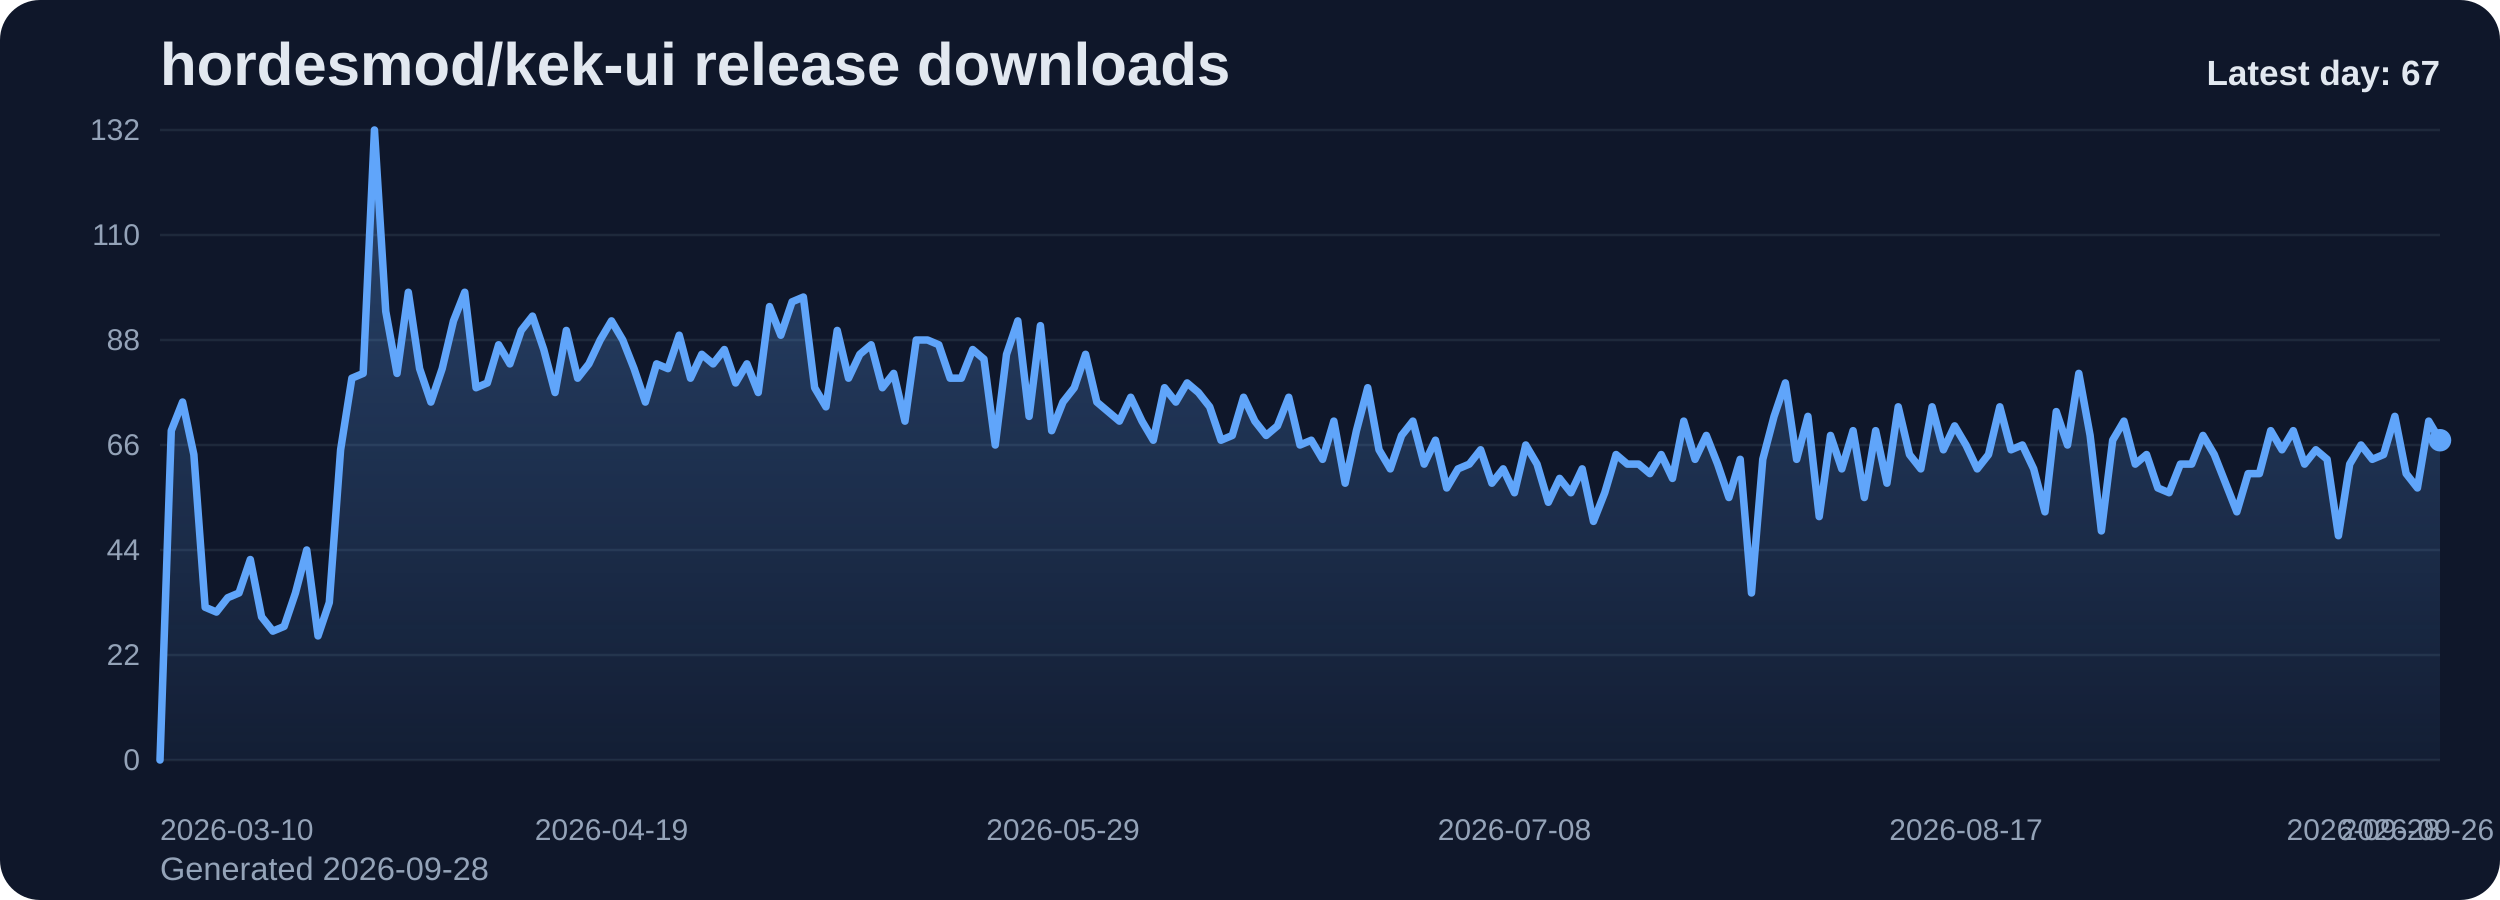
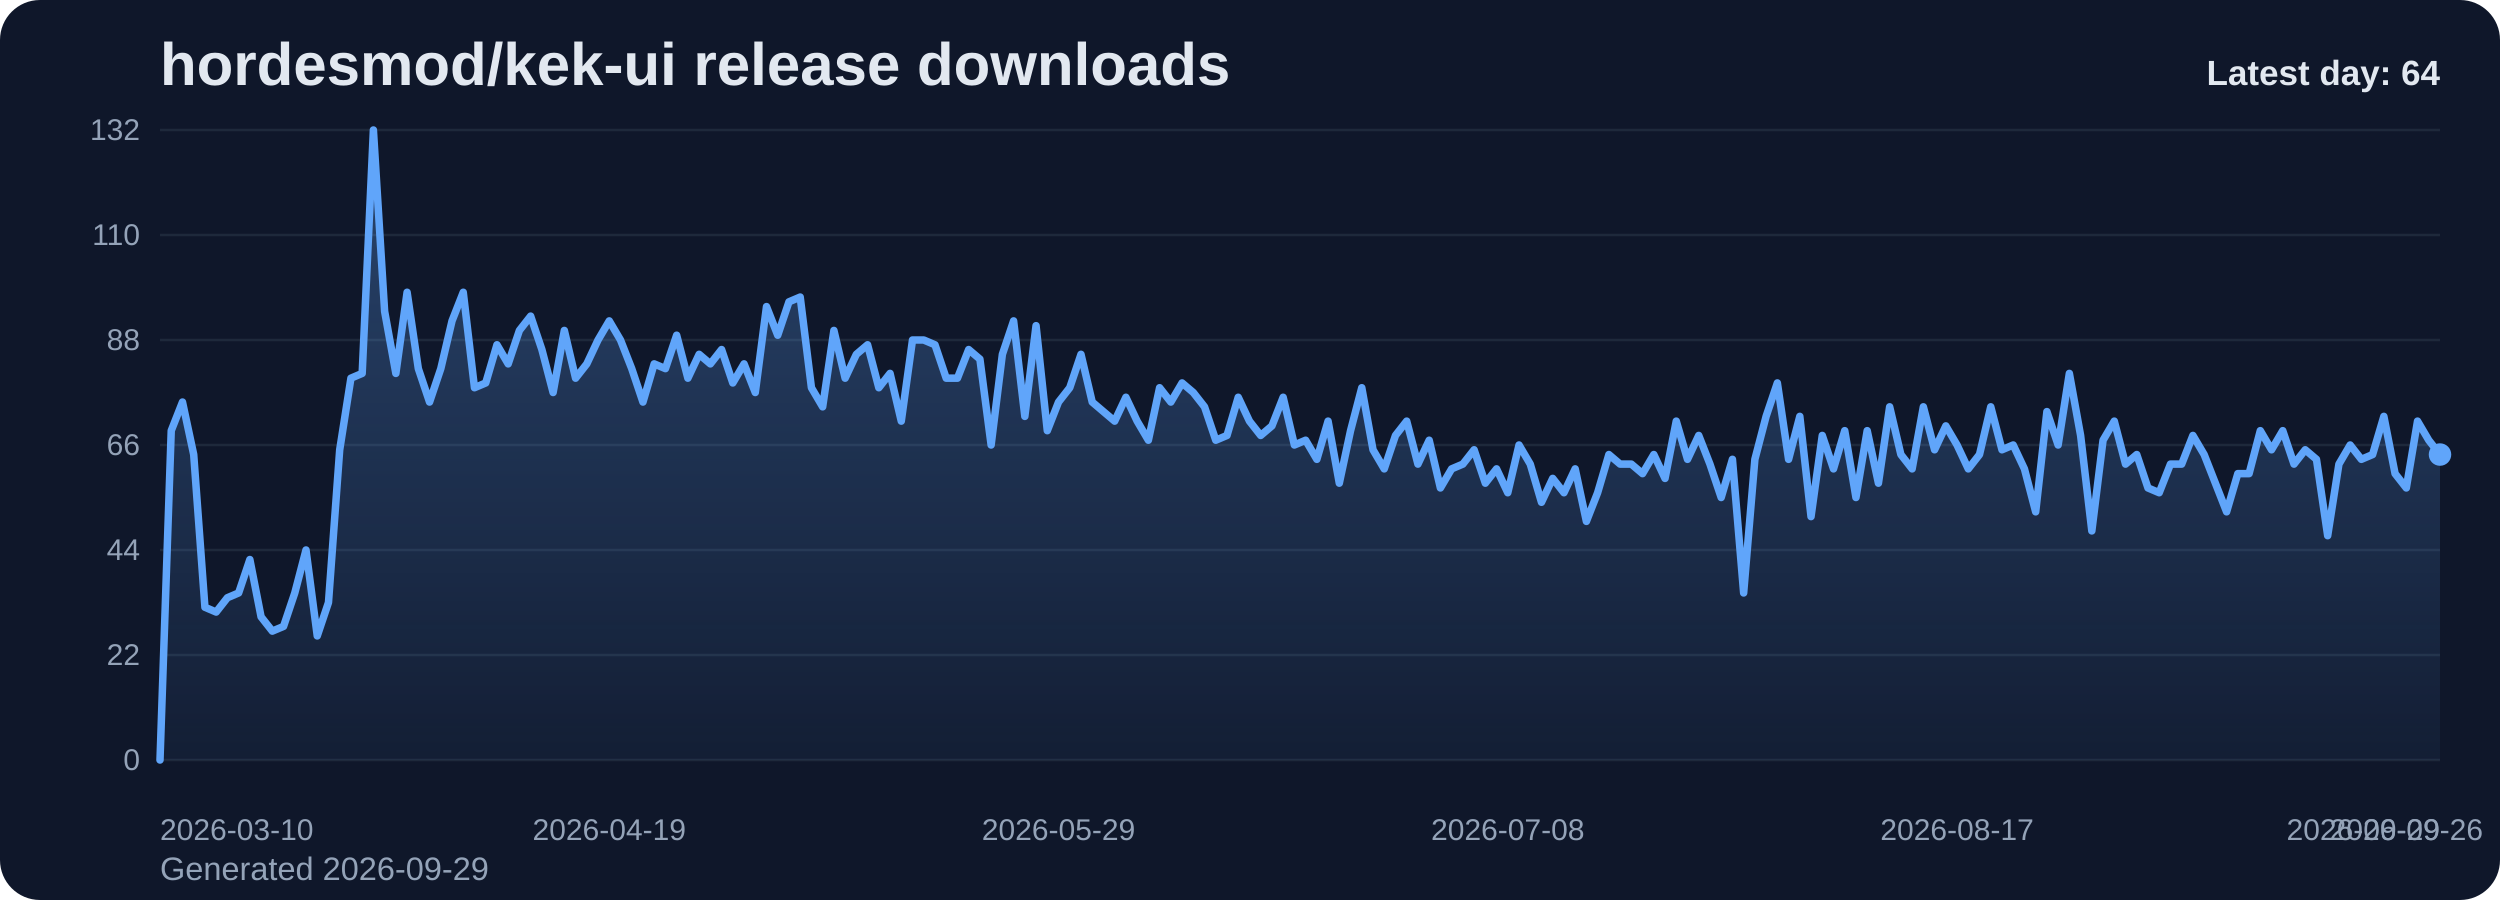
<svg xmlns="http://www.w3.org/2000/svg" viewBox="0 0 1000 360" role="img" aria-label="hordesmod/kek-ui release downloads chart">
  <defs>
    <linearGradient id="fill-daily-slate" x1="0" y1="0" x2="0" y2="1">
      <stop offset="0%" stop-color="#60a5fa" stop-opacity="0.32" />
      <stop offset="100%" stop-color="#60a5fa" stop-opacity="0.05" />
    </linearGradient>
    <style>
      .bg { fill: #0f172a; }
      .title { font: 700 24px Arial, sans-serif; fill: #e2e8f0; }
      .sub { font: 400 13px Arial, sans-serif; fill: #94a3b8; }
      .grid { stroke: #1e293b; stroke-width: 1; }
      .axis { font: 400 12px Arial, sans-serif; fill: #94a3b8; }
      .line { fill: none; stroke: #60a5fa; stroke-width: 3; stroke-linecap: round; stroke-linejoin: round; }
      .dot { fill: #60a5fa; }
      .value { font: 600 11px Arial, sans-serif; fill: #cbd5e1; }
      .latest { font: 700 14px Arial, sans-serif; fill: #e2e8f0; }
    </style>
  </defs>
  <rect class="bg" x="0" y="0" width="1000" height="360" rx="16" />
  <text class="title" x="64" y="34">hordesmod/kek-ui release downloads</text>
-   <text class="sub" x="64" y="352">Generated 2026-09-28</text>
+   <text class="sub" x="64" y="352">Generated 2026-09-29</text>
  <line x1="64" y1="52.00" x2="976" y2="52.00" class="grid" />
  <text x="56" y="56.00" text-anchor="end" class="axis">132</text>
  <line x1="64" y1="94.00" x2="976" y2="94.00" class="grid" />
  <text x="56" y="98.00" text-anchor="end" class="axis">110</text>
  <line x1="64" y1="136.00" x2="976" y2="136.00" class="grid" />
  <text x="56" y="140.00" text-anchor="end" class="axis">88</text>
  <line x1="64" y1="178.00" x2="976" y2="178.00" class="grid" />
  <text x="56" y="182.00" text-anchor="end" class="axis">66</text>
  <line x1="64" y1="220.00" x2="976" y2="220.00" class="grid" />
  <text x="56" y="224.00" text-anchor="end" class="axis">44</text>
  <line x1="64" y1="262.00" x2="976" y2="262.00" class="grid" />
  <text x="56" y="266.00" text-anchor="end" class="axis">22</text>
  <line x1="64" y1="304.00" x2="976" y2="304.00" class="grid" />
  <text x="56" y="308.00" text-anchor="end" class="axis">0</text>
-   <path d="M 64.00 304 L 64.00 304.00 L 68.51 172.27 L 73.03 160.82 L 77.54 181.82 L 82.06 242.91 L 86.57 244.82 L 91.09 239.09 L 95.60 237.18 L 100.12 223.82 L 104.63 246.73 L 109.15 252.45 L 113.66 250.55 L 118.18 237.18 L 122.69 220.00 L 127.21 254.36 L 131.72 241.00 L 136.24 179.91 L 140.75 151.27 L 145.27 149.36 L 149.78 52.00 L 154.30 124.55 L 158.81 149.36 L 163.33 116.91 L 167.84 147.45 L 172.36 160.82 L 176.87 147.45 L 181.39 128.36 L 185.90 116.91 L 190.42 155.09 L 194.93 153.18 L 199.45 137.91 L 203.96 145.55 L 208.48 132.18 L 212.99 126.45 L 217.50 139.82 L 222.02 157.00 L 226.53 132.18 L 231.05 151.27 L 235.56 145.55 L 240.08 136.00 L 244.59 128.36 L 249.11 136.00 L 253.62 147.45 L 258.14 160.82 L 262.65 145.55 L 267.17 147.45 L 271.68 134.09 L 276.20 151.27 L 280.71 141.73 L 285.23 145.55 L 289.74 139.82 L 294.26 153.18 L 298.77 145.55 L 303.29 157.00 L 307.80 122.64 L 312.32 134.09 L 316.83 120.73 L 321.35 118.82 L 325.86 155.09 L 330.38 162.73 L 334.89 132.18 L 339.41 151.27 L 343.92 141.73 L 348.44 137.91 L 352.95 155.09 L 357.47 149.36 L 361.98 168.45 L 366.50 136.00 L 371.01 136.00 L 375.52 137.91 L 380.04 151.27 L 384.55 151.27 L 389.07 139.82 L 393.58 143.64 L 398.10 178.00 L 402.61 141.73 L 407.13 128.36 L 411.64 166.55 L 416.16 130.27 L 420.67 172.27 L 425.19 160.82 L 429.70 155.09 L 434.22 141.73 L 438.73 160.82 L 443.25 164.64 L 447.76 168.45 L 452.28 158.91 L 456.79 168.45 L 461.31 176.09 L 465.82 155.09 L 470.34 160.82 L 474.85 153.18 L 479.37 157.00 L 483.88 162.73 L 488.40 176.09 L 492.91 174.18 L 497.43 158.91 L 501.94 168.45 L 506.46 174.18 L 510.97 170.36 L 515.49 158.91 L 520.00 178.00 L 524.51 176.09 L 529.03 183.73 L 533.54 168.45 L 538.06 193.27 L 542.57 172.27 L 547.09 155.09 L 551.60 179.91 L 556.12 187.55 L 560.63 174.18 L 565.15 168.45 L 569.66 185.64 L 574.18 176.09 L 578.69 195.18 L 583.21 187.55 L 587.72 185.64 L 592.24 179.91 L 596.75 193.27 L 601.27 187.55 L 605.78 197.09 L 610.30 178.00 L 614.81 185.64 L 619.33 200.91 L 623.84 191.36 L 628.36 197.09 L 632.87 187.55 L 637.39 208.55 L 641.90 197.09 L 646.42 181.82 L 650.93 185.64 L 655.45 185.64 L 659.96 189.45 L 664.48 181.82 L 668.99 191.36 L 673.50 168.45 L 678.02 183.73 L 682.53 174.18 L 687.05 185.64 L 691.56 199.00 L 696.08 183.73 L 700.59 237.18 L 705.11 183.73 L 709.62 166.55 L 714.14 153.18 L 718.65 183.73 L 723.17 166.55 L 727.68 206.64 L 732.20 174.18 L 736.71 187.55 L 741.23 172.27 L 745.74 199.00 L 750.26 172.27 L 754.77 193.27 L 759.29 162.73 L 763.80 181.82 L 768.32 187.55 L 772.83 162.73 L 777.35 179.91 L 781.86 170.36 L 786.38 178.00 L 790.89 187.55 L 795.41 181.82 L 799.92 162.73 L 804.44 179.91 L 808.95 178.00 L 813.47 187.55 L 817.98 204.73 L 822.50 164.64 L 827.01 178.00 L 831.52 149.36 L 836.04 174.18 L 840.55 212.36 L 845.07 176.09 L 849.58 168.45 L 854.10 185.64 L 858.61 181.82 L 863.13 195.18 L 867.64 197.09 L 872.16 185.64 L 876.67 185.64 L 881.19 174.18 L 885.70 181.82 L 890.22 193.27 L 894.73 204.73 L 899.25 189.45 L 903.76 189.45 L 908.28 172.27 L 912.79 179.91 L 917.31 172.27 L 921.82 185.64 L 926.34 179.91 L 930.85 183.73 L 935.37 214.27 L 939.88 185.64 L 944.40 178.00 L 948.91 183.73 L 953.43 181.82 L 957.94 166.55 L 962.46 189.45 L 966.97 195.18 L 971.49 168.45 L 976.00 176.09 L 976.00 304 Z" fill="url(#fill-daily-slate)" />
-   <polyline class="line" points="64.00,304.00 68.51,172.27 73.03,160.82 77.54,181.82 82.06,242.91 86.57,244.82 91.09,239.09 95.60,237.18 100.12,223.82 104.63,246.73 109.15,252.45 113.66,250.55 118.18,237.18 122.69,220.00 127.21,254.36 131.72,241.00 136.24,179.91 140.75,151.27 145.27,149.36 149.78,52.00 154.30,124.55 158.81,149.36 163.33,116.91 167.84,147.45 172.36,160.82 176.87,147.45 181.39,128.36 185.90,116.91 190.42,155.09 194.93,153.18 199.45,137.91 203.96,145.55 208.48,132.18 212.99,126.45 217.50,139.82 222.02,157.00 226.53,132.18 231.05,151.27 235.56,145.55 240.08,136.00 244.59,128.36 249.11,136.00 253.62,147.45 258.14,160.82 262.65,145.55 267.17,147.45 271.68,134.09 276.20,151.27 280.71,141.73 285.23,145.55 289.74,139.82 294.26,153.18 298.77,145.55 303.29,157.00 307.80,122.64 312.32,134.09 316.83,120.73 321.35,118.82 325.86,155.09 330.38,162.73 334.89,132.18 339.41,151.27 343.92,141.73 348.44,137.91 352.95,155.09 357.47,149.36 361.98,168.45 366.50,136.00 371.01,136.00 375.52,137.91 380.04,151.27 384.55,151.27 389.07,139.82 393.58,143.64 398.10,178.00 402.61,141.73 407.13,128.36 411.64,166.55 416.16,130.27 420.67,172.27 425.19,160.82 429.70,155.09 434.22,141.73 438.73,160.82 443.25,164.64 447.76,168.45 452.28,158.91 456.79,168.45 461.31,176.09 465.82,155.09 470.34,160.82 474.85,153.18 479.37,157.00 483.88,162.73 488.40,176.09 492.91,174.18 497.43,158.91 501.94,168.45 506.46,174.18 510.97,170.36 515.49,158.91 520.00,178.00 524.51,176.09 529.03,183.73 533.54,168.45 538.06,193.27 542.57,172.27 547.09,155.09 551.60,179.91 556.12,187.55 560.63,174.18 565.15,168.45 569.66,185.64 574.18,176.09 578.69,195.18 583.21,187.55 587.72,185.64 592.24,179.91 596.75,193.27 601.27,187.55 605.78,197.09 610.30,178.00 614.81,185.64 619.33,200.91 623.84,191.36 628.36,197.09 632.87,187.55 637.39,208.55 641.90,197.09 646.42,181.82 650.93,185.64 655.45,185.64 659.96,189.45 664.48,181.82 668.99,191.36 673.50,168.45 678.02,183.73 682.53,174.18 687.05,185.64 691.56,199.00 696.08,183.73 700.59,237.18 705.11,183.73 709.62,166.55 714.14,153.18 718.65,183.73 723.17,166.55 727.68,206.64 732.20,174.18 736.71,187.55 741.23,172.27 745.74,199.00 750.26,172.27 754.77,193.27 759.29,162.73 763.80,181.82 768.32,187.55 772.83,162.73 777.35,179.91 781.86,170.36 786.38,178.00 790.89,187.55 795.41,181.82 799.92,162.73 804.44,179.91 808.95,178.00 813.47,187.55 817.98,204.73 822.50,164.64 827.01,178.00 831.52,149.36 836.04,174.18 840.55,212.36 845.07,176.09 849.58,168.45 854.10,185.64 858.61,181.82 863.13,195.18 867.64,197.09 872.16,185.64 876.67,185.64 881.19,174.18 885.70,181.82 890.22,193.27 894.73,204.73 899.25,189.45 903.76,189.45 908.28,172.27 912.79,179.91 917.31,172.27 921.82,185.64 926.34,179.91 930.85,183.73 935.37,214.27 939.88,185.64 944.40,178.00 948.91,183.73 953.43,181.82 957.94,166.55 962.46,189.45 966.97,195.18 971.49,168.45 976.00,176.09" />
-   <circle class="dot" cx="976.00" cy="176.09" r="4.5" />
+   <path d="M 64.00 304 L 64.00 304.00 L 68.49 172.27 L 72.99 160.82 L 77.48 181.82 L 81.97 242.91 L 86.46 244.82 L 90.96 239.09 L 95.45 237.18 L 99.94 223.82 L 104.43 246.73 L 108.93 252.45 L 113.42 250.55 L 117.91 237.18 L 122.40 220.00 L 126.90 254.36 L 131.39 241.00 L 135.88 179.91 L 140.37 151.27 L 144.87 149.36 L 149.36 52.00 L 153.85 124.55 L 158.34 149.36 L 162.84 116.91 L 167.33 147.45 L 171.82 160.82 L 176.32 147.45 L 180.81 128.36 L 185.30 116.91 L 189.79 155.09 L 194.29 153.18 L 198.78 137.91 L 203.27 145.55 L 207.76 132.18 L 212.26 126.45 L 216.75 139.82 L 221.24 157.00 L 225.73 132.18 L 230.23 151.27 L 234.72 145.55 L 239.21 136.00 L 243.70 128.36 L 248.20 136.00 L 252.69 147.45 L 257.18 160.82 L 261.67 145.55 L 266.17 147.45 L 270.66 134.09 L 275.15 151.27 L 279.65 141.73 L 284.14 145.55 L 288.63 139.82 L 293.12 153.18 L 297.62 145.55 L 302.11 157.00 L 306.60 122.64 L 311.09 134.09 L 315.59 120.73 L 320.08 118.82 L 324.57 155.09 L 329.06 162.73 L 333.56 132.18 L 338.05 151.27 L 342.54 141.73 L 347.03 137.91 L 351.53 155.09 L 356.02 149.36 L 360.51 168.45 L 365.00 136.00 L 369.50 136.00 L 373.99 137.91 L 378.48 151.27 L 382.98 151.27 L 387.47 139.82 L 391.96 143.64 L 396.45 178.00 L 400.95 141.73 L 405.44 128.36 L 409.93 166.55 L 414.42 130.27 L 418.92 172.27 L 423.41 160.82 L 427.90 155.09 L 432.39 141.73 L 436.89 160.82 L 441.38 164.64 L 445.87 168.45 L 450.36 158.91 L 454.86 168.45 L 459.35 176.09 L 463.84 155.09 L 468.33 160.82 L 472.83 153.18 L 477.32 157.00 L 481.81 162.73 L 486.31 176.09 L 490.80 174.18 L 495.29 158.91 L 499.78 168.45 L 504.28 174.18 L 508.77 170.36 L 513.26 158.91 L 517.75 178.00 L 522.25 176.09 L 526.74 183.73 L 531.23 168.45 L 535.72 193.27 L 540.22 172.27 L 544.71 155.09 L 549.20 179.91 L 553.69 187.55 L 558.19 174.18 L 562.68 168.45 L 567.17 185.64 L 571.67 176.09 L 576.16 195.18 L 580.65 187.55 L 585.14 185.64 L 589.64 179.91 L 594.13 193.27 L 598.62 187.55 L 603.11 197.09 L 607.61 178.00 L 612.10 185.64 L 616.59 200.91 L 621.08 191.36 L 625.58 197.09 L 630.07 187.55 L 634.56 208.55 L 639.05 197.09 L 643.55 181.82 L 648.04 185.64 L 652.53 185.64 L 657.02 189.45 L 661.52 181.82 L 666.01 191.36 L 670.50 168.45 L 675.00 183.73 L 679.49 174.18 L 683.98 185.64 L 688.47 199.00 L 692.97 183.73 L 697.46 237.18 L 701.95 183.73 L 706.44 166.55 L 710.94 153.18 L 715.43 183.73 L 719.92 166.55 L 724.41 206.64 L 728.91 174.18 L 733.40 187.55 L 737.89 172.27 L 742.38 199.00 L 746.88 172.27 L 751.37 193.27 L 755.86 162.73 L 760.35 181.82 L 764.85 187.55 L 769.34 162.73 L 773.83 179.91 L 778.33 170.36 L 782.82 178.00 L 787.31 187.55 L 791.80 181.82 L 796.30 162.73 L 800.79 179.91 L 805.28 178.00 L 809.77 187.55 L 814.27 204.73 L 818.76 164.64 L 823.25 178.00 L 827.74 149.36 L 832.24 174.18 L 836.73 212.36 L 841.22 176.09 L 845.71 168.45 L 850.21 185.64 L 854.70 181.82 L 859.19 195.18 L 863.68 197.09 L 868.18 185.64 L 872.67 185.64 L 877.16 174.18 L 881.66 181.82 L 886.15 193.27 L 890.64 204.73 L 895.13 189.45 L 899.63 189.45 L 904.12 172.27 L 908.61 179.91 L 913.10 172.27 L 917.60 185.64 L 922.09 179.91 L 926.58 183.73 L 931.07 214.27 L 935.57 185.64 L 940.06 178.00 L 944.55 183.73 L 949.04 181.82 L 953.54 166.55 L 958.03 189.45 L 962.52 195.18 L 967.01 168.45 L 971.51 176.09 L 976.00 181.82 L 976.00 304 Z" fill="url(#fill-daily-slate)" />
+   <polyline class="line" points="64.00,304.00 68.49,172.27 72.99,160.82 77.48,181.82 81.97,242.91 86.46,244.82 90.96,239.09 95.45,237.18 99.94,223.82 104.43,246.73 108.93,252.45 113.42,250.55 117.91,237.18 122.40,220.00 126.90,254.36 131.39,241.00 135.88,179.91 140.37,151.27 144.87,149.36 149.36,52.00 153.85,124.55 158.34,149.36 162.84,116.91 167.33,147.45 171.82,160.82 176.32,147.45 180.81,128.36 185.30,116.91 189.79,155.09 194.29,153.18 198.78,137.91 203.27,145.55 207.76,132.18 212.26,126.45 216.75,139.82 221.24,157.00 225.73,132.18 230.23,151.27 234.72,145.55 239.21,136.00 243.70,128.36 248.20,136.00 252.69,147.45 257.18,160.82 261.67,145.55 266.17,147.45 270.66,134.09 275.15,151.27 279.65,141.73 284.14,145.55 288.63,139.82 293.12,153.18 297.62,145.55 302.11,157.00 306.60,122.64 311.09,134.09 315.59,120.73 320.08,118.82 324.57,155.09 329.06,162.73 333.56,132.18 338.05,151.27 342.54,141.73 347.03,137.91 351.53,155.09 356.02,149.36 360.51,168.45 365.00,136.00 369.50,136.00 373.99,137.91 378.48,151.27 382.98,151.27 387.47,139.82 391.96,143.64 396.45,178.00 400.95,141.73 405.44,128.36 409.93,166.55 414.42,130.27 418.92,172.27 423.41,160.82 427.90,155.09 432.39,141.73 436.89,160.82 441.38,164.64 445.87,168.45 450.36,158.91 454.86,168.45 459.35,176.09 463.84,155.09 468.33,160.82 472.83,153.18 477.32,157.00 481.81,162.73 486.31,176.09 490.80,174.18 495.29,158.91 499.78,168.45 504.28,174.18 508.77,170.36 513.26,158.91 517.75,178.00 522.25,176.09 526.74,183.73 531.23,168.45 535.72,193.27 540.22,172.27 544.71,155.09 549.20,179.91 553.69,187.55 558.19,174.18 562.68,168.45 567.17,185.64 571.67,176.09 576.16,195.18 580.65,187.55 585.14,185.64 589.64,179.91 594.13,193.27 598.62,187.55 603.11,197.09 607.61,178.00 612.10,185.64 616.59,200.91 621.08,191.36 625.58,197.09 630.07,187.55 634.56,208.55 639.05,197.09 643.55,181.82 648.04,185.64 652.53,185.64 657.02,189.45 661.52,181.82 666.01,191.36 670.50,168.45 675.00,183.73 679.49,174.18 683.98,185.64 688.47,199.00 692.97,183.73 697.46,237.18 701.95,183.73 706.44,166.55 710.94,153.18 715.43,183.73 719.92,166.55 724.41,206.64 728.91,174.18 733.40,187.55 737.89,172.27 742.38,199.00 746.88,172.27 751.37,193.27 755.86,162.73 760.35,181.82 764.85,187.55 769.34,162.73 773.83,179.91 778.33,170.36 782.82,178.00 787.31,187.55 791.80,181.82 796.30,162.73 800.79,179.91 805.28,178.00 809.77,187.55 814.27,204.73 818.76,164.64 823.25,178.00 827.74,149.36 832.24,174.18 836.73,212.36 841.22,176.09 845.71,168.45 850.21,185.64 854.70,181.82 859.19,195.18 863.68,197.09 868.18,185.64 872.67,185.64 877.16,174.18 881.66,181.82 886.15,193.27 890.64,204.73 895.13,189.45 899.63,189.45 904.12,172.27 908.61,179.91 913.10,172.27 917.60,185.64 922.09,179.91 926.58,183.73 931.07,214.27 935.57,185.64 940.06,178.00 944.55,183.73 949.04,181.82 953.54,166.55 958.03,189.45 962.52,195.18 967.01,168.45 971.51,176.09 976.00,181.82" />
+   <circle class="dot" cx="976.00" cy="181.82" r="4.5" />
  <text class="axis" x="64.00" y="336" text-anchor="start">2026-03-10</text>
-   <text class="axis" x="244.59" y="336" text-anchor="middle">2026-04-19</text>
-   <text class="axis" x="425.19" y="336" text-anchor="middle">2026-05-29</text>
-   <text class="axis" x="605.78" y="336" text-anchor="middle">2026-07-08</text>
-   <text class="axis" x="786.38" y="336" text-anchor="middle">2026-08-17</text>
-   <text class="axis" x="966.97" y="336" text-anchor="middle">2026-09-26</text>
-   <text class="axis" x="976.00" y="336" text-anchor="end">2026-09-28</text>
-   <text class="latest" x="976" y="34" text-anchor="end">Latest day: 67</text>
+   <text class="axis" x="243.70" y="336" text-anchor="middle">2026-04-19</text>
+   <text class="axis" x="423.41" y="336" text-anchor="middle">2026-05-29</text>
+   <text class="axis" x="603.11" y="336" text-anchor="middle">2026-07-08</text>
+   <text class="axis" x="782.82" y="336" text-anchor="middle">2026-08-17</text>
+   <text class="axis" x="962.52" y="336" text-anchor="middle">2026-09-26</text>
+   <text class="axis" x="976.00" y="336" text-anchor="end">2026-09-29</text>
+   <text class="latest" x="976" y="34" text-anchor="end">Latest day: 64</text>
</svg>
